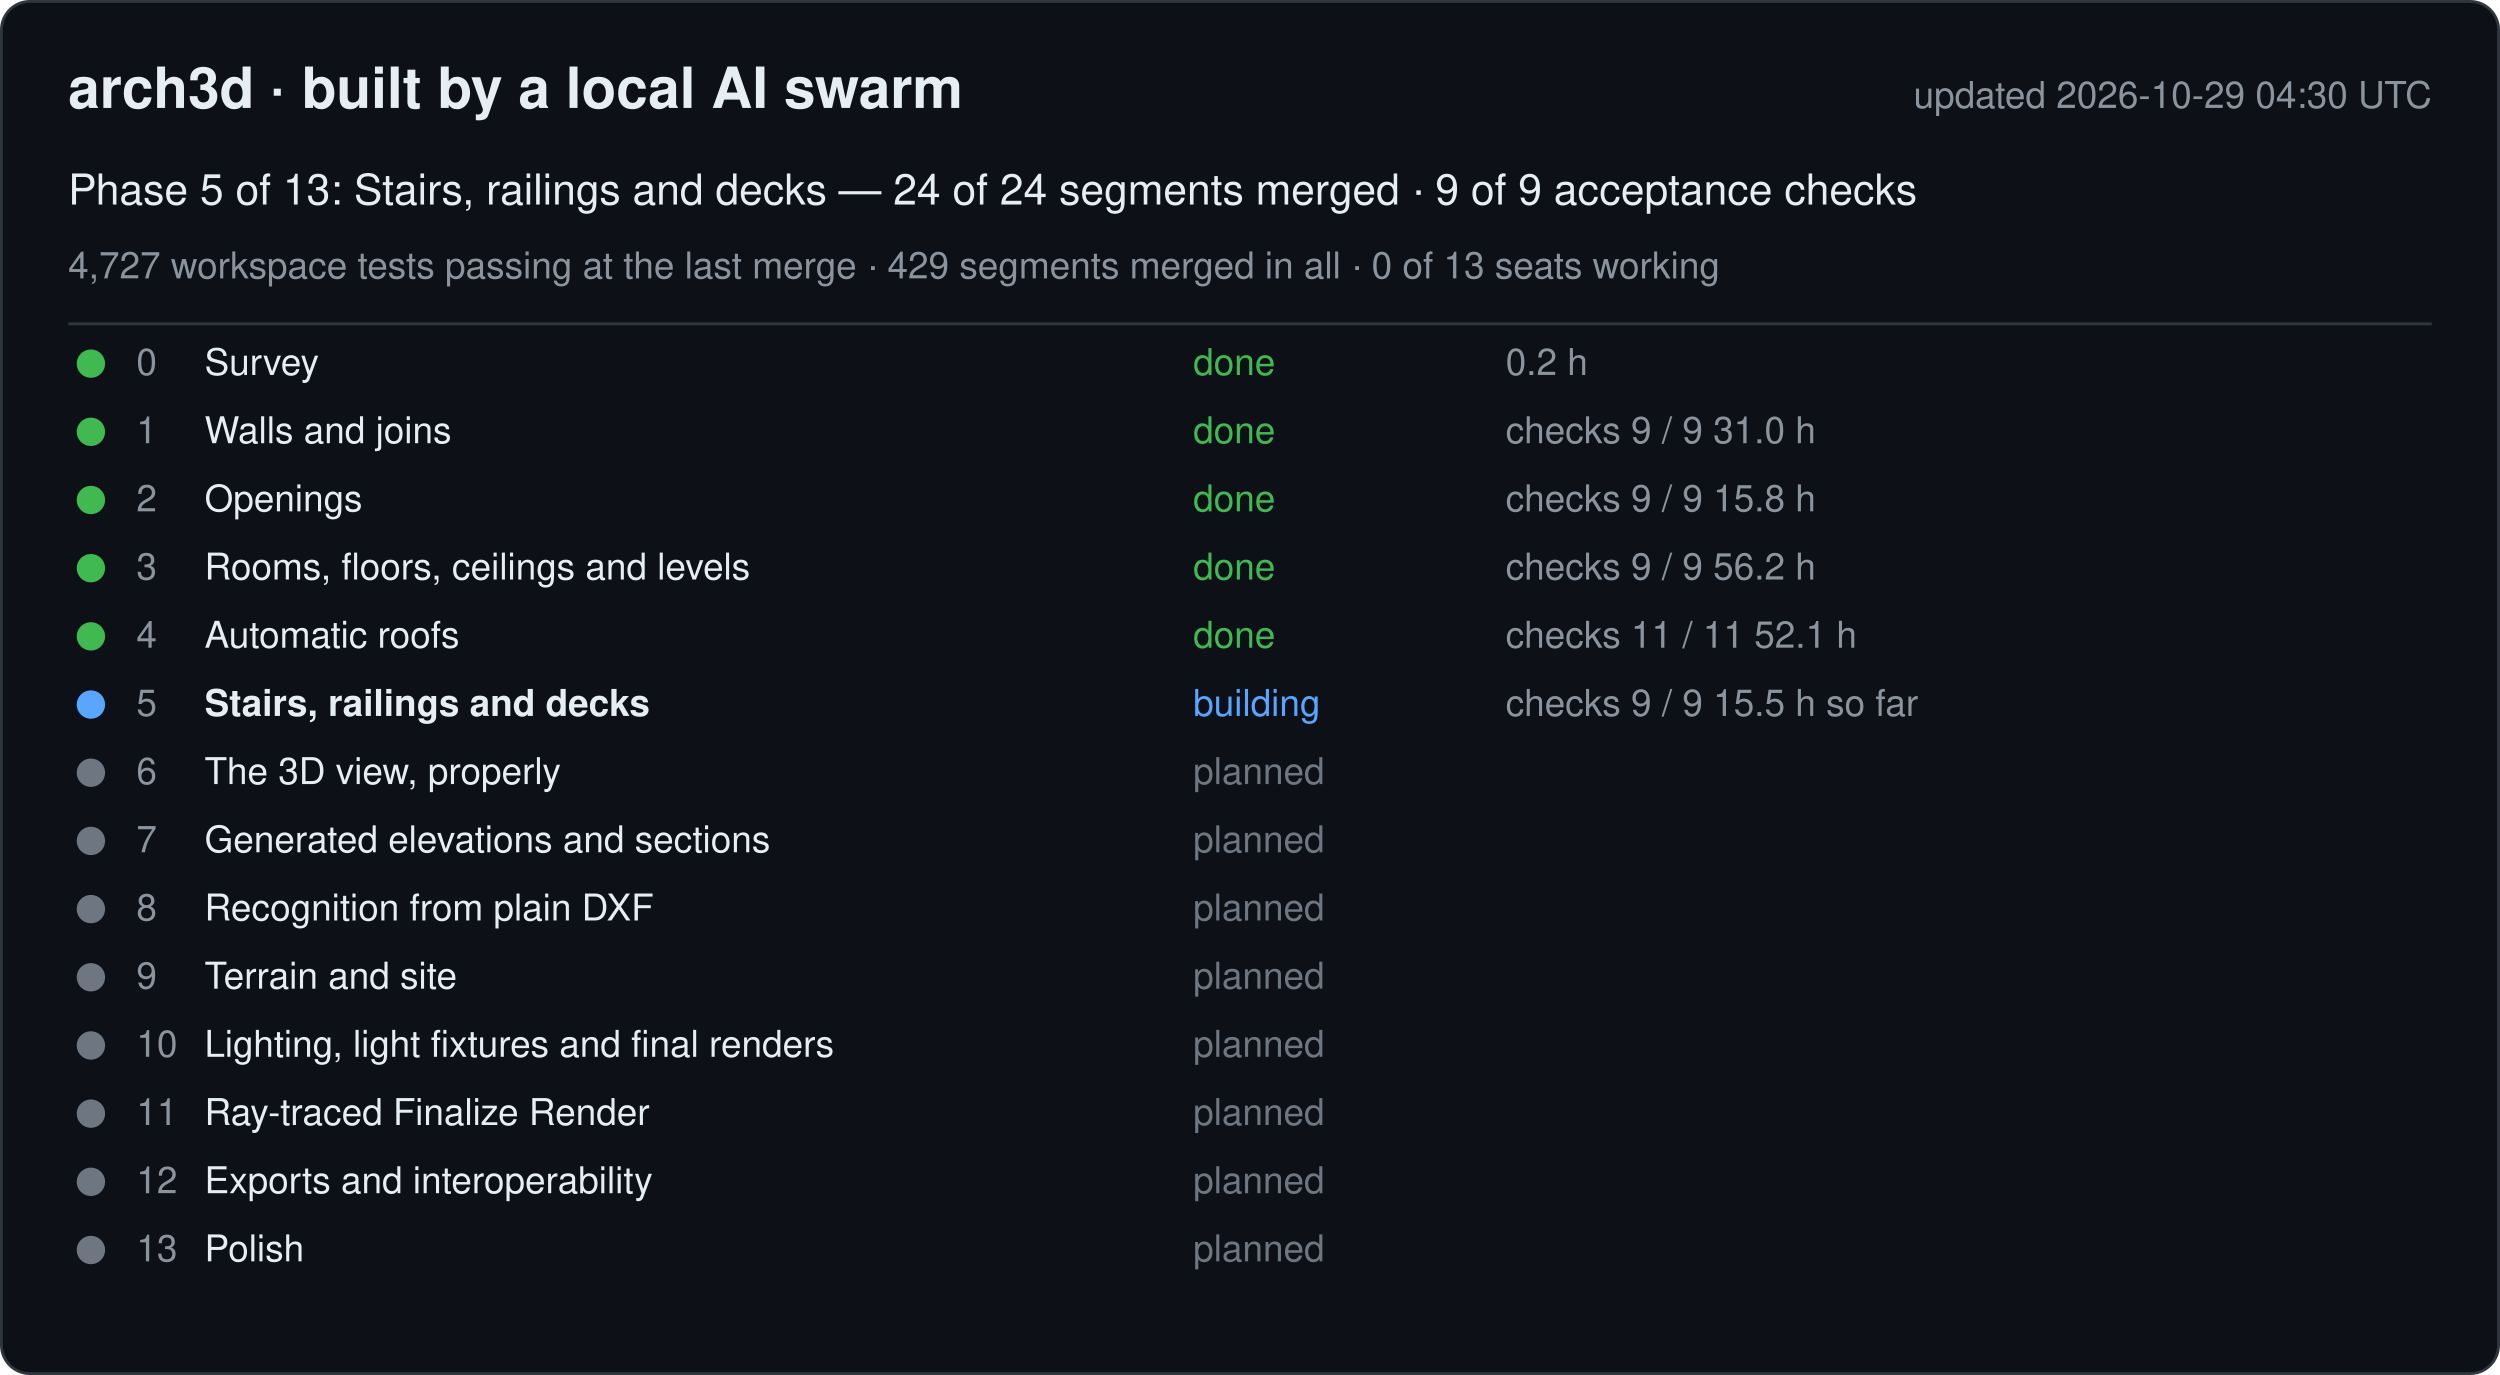
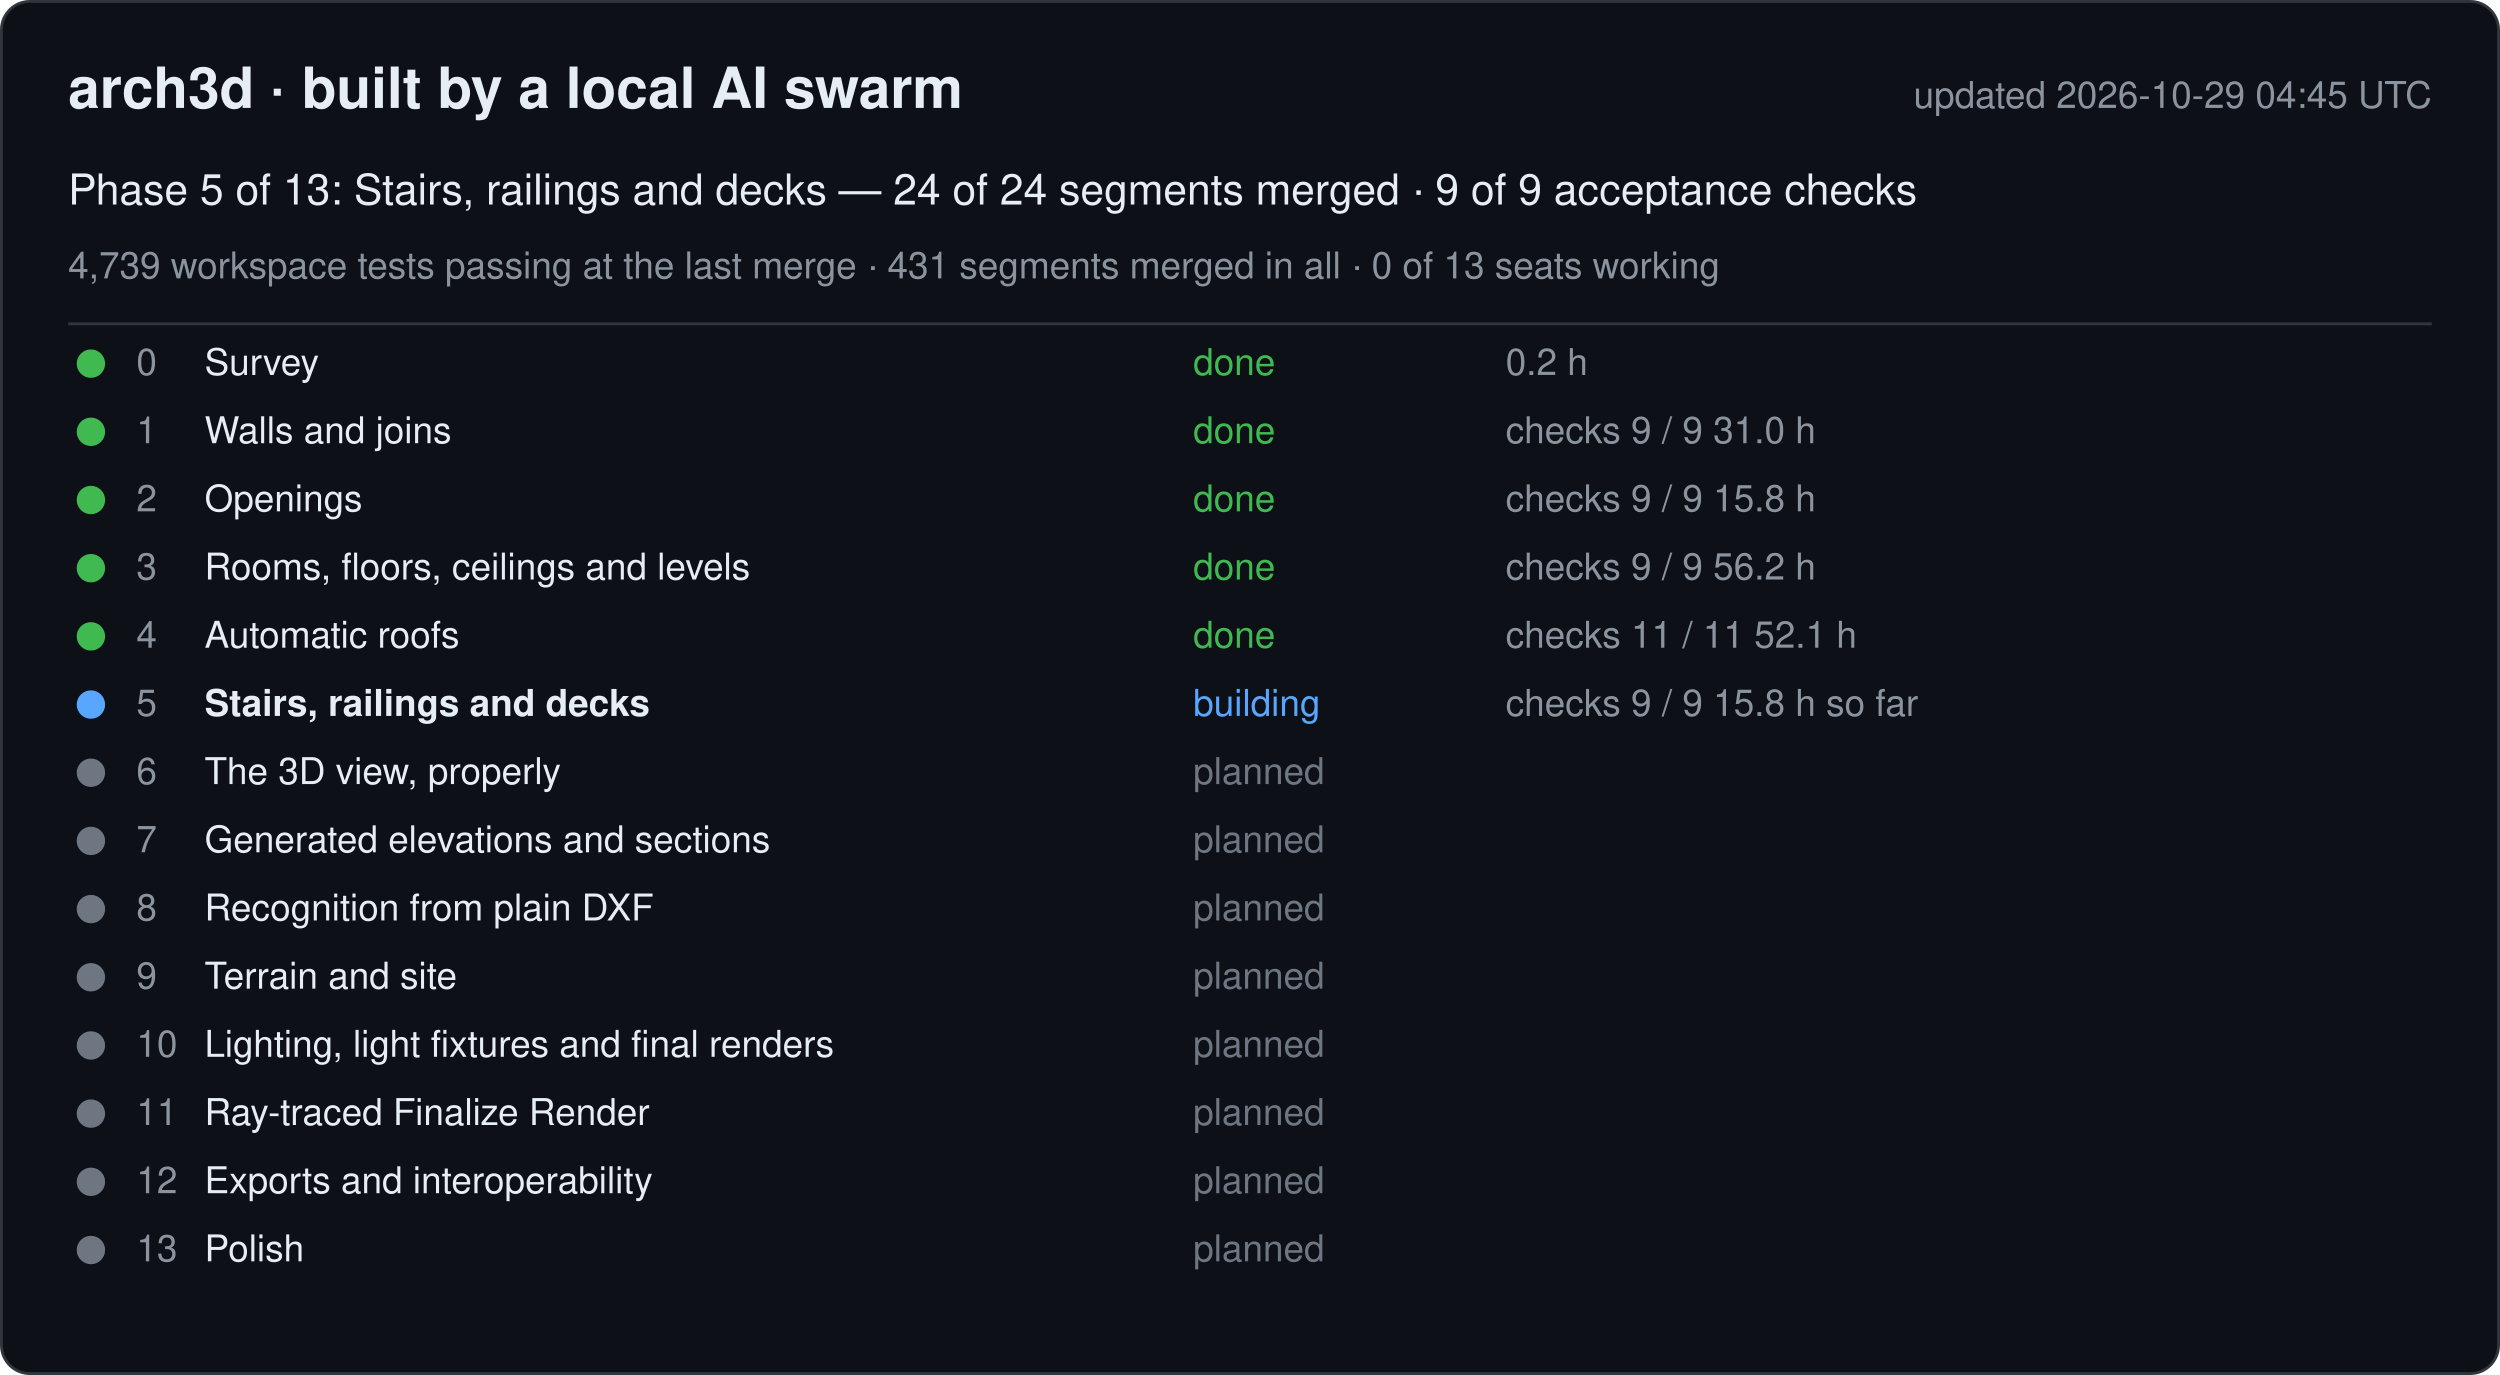
<svg xmlns="http://www.w3.org/2000/svg" width="880" height="484" viewBox="0 0 880 484" font-family="-apple-system, Segoe UI, Helvetica, Arial, sans-serif">
  <rect x="0.5" y="0.5" width="879" height="483" rx="10" fill="#0d1117" stroke="#30363d" />
  <text x="24" y="38" font-size="20" font-weight="600" fill="#e6edf3">arch3d · built by a local AI swarm</text>
-   <text x="856" y="38" font-size="13" fill="#8b949e" text-anchor="end">updated 2026-10-29 04:30 UTC</text>
+   <text x="856" y="38" font-size="13" fill="#8b949e" text-anchor="end">updated 2026-10-29 04:45 UTC</text>
  <text x="24" y="72" font-size="15" fill="#e6edf3">Phase 5 of 13: Stairs, railings and decks — 24 of 24 segments merged · 9 of 9 acceptance checks</text>
-   <text x="24" y="98" font-size="13" fill="#8b949e">4,727 workspace tests passing at the last merge · 429 segments merged in all · 0 of 13 seats working</text>
+   <text x="24" y="98" font-size="13" fill="#8b949e">4,739 workspace tests passing at the last merge · 431 segments merged in all · 0 of 13 seats working</text>
  <line x1="24" y1="114" x2="856" y2="114" stroke="#30363d" />
  <g data-phase="0">
    <circle cx="32" cy="128" r="5" fill="#3fb950" />
    <text x="48" y="132" font-size="13" fill="#8b949e">0</text>
    <text x="72" y="132" font-size="13" fill="#e6edf3">Survey</text>
    <text x="420" y="132" font-size="13" fill="#3fb950">done</text>
    <text x="530" y="132" font-size="13" fill="#8b949e">0.2 h</text>
  </g>
  <g data-phase="1">
    <circle cx="32" cy="152" r="5" fill="#3fb950" />
    <text x="48" y="156" font-size="13" fill="#8b949e">1</text>
    <text x="72" y="156" font-size="13" fill="#e6edf3">Walls and joins</text>
    <text x="420" y="156" font-size="13" fill="#3fb950">done</text>
    <text x="530" y="156" font-size="13" fill="#8b949e">checks 9 / 9   31.0 h</text>
  </g>
  <g data-phase="2">
    <circle cx="32" cy="176" r="5" fill="#3fb950" />
    <text x="48" y="180" font-size="13" fill="#8b949e">2</text>
    <text x="72" y="180" font-size="13" fill="#e6edf3">Openings</text>
    <text x="420" y="180" font-size="13" fill="#3fb950">done</text>
    <text x="530" y="180" font-size="13" fill="#8b949e">checks 9 / 9   15.8 h</text>
  </g>
  <g data-phase="3">
    <circle cx="32" cy="200" r="5" fill="#3fb950" />
    <text x="48" y="204" font-size="13" fill="#8b949e">3</text>
    <text x="72" y="204" font-size="13" fill="#e6edf3">Rooms, floors, ceilings and levels</text>
    <text x="420" y="204" font-size="13" fill="#3fb950">done</text>
    <text x="530" y="204" font-size="13" fill="#8b949e">checks 9 / 9   56.2 h</text>
  </g>
  <g data-phase="4">
    <circle cx="32" cy="224" r="5" fill="#3fb950" />
    <text x="48" y="228" font-size="13" fill="#8b949e">4</text>
    <text x="72" y="228" font-size="13" fill="#e6edf3">Automatic roofs</text>
    <text x="420" y="228" font-size="13" fill="#3fb950">done</text>
    <text x="530" y="228" font-size="13" fill="#8b949e">checks 11 / 11   52.1 h</text>
  </g>
  <g data-phase="5">
    <circle cx="32" cy="248" r="5" fill="#58a6ff" />
    <text x="48" y="252" font-size="13" fill="#8b949e">5</text>
    <text x="72" y="252" font-size="13" fill="#e6edf3" font-weight="600">Stairs, railings and decks</text>
    <text x="420" y="252" font-size="13" fill="#58a6ff">building</text>
-     <text x="530" y="252" font-size="13" fill="#8b949e">checks 9 / 9   15.5 h so far</text>
+     <text x="530" y="252" font-size="13" fill="#8b949e">checks 9 / 9   15.8 h so far</text>
  </g>
  <g data-phase="6">
    <circle cx="32" cy="272" r="5" fill="#6e7681" />
    <text x="48" y="276" font-size="13" fill="#8b949e">6</text>
    <text x="72" y="276" font-size="13" fill="#e6edf3">The 3D view, properly</text>
    <text x="420" y="276" font-size="13" fill="#6e7681">planned</text>
    <text x="530" y="276" font-size="13" fill="#8b949e" />
  </g>
  <g data-phase="7">
    <circle cx="32" cy="296" r="5" fill="#6e7681" />
    <text x="48" y="300" font-size="13" fill="#8b949e">7</text>
    <text x="72" y="300" font-size="13" fill="#e6edf3">Generated elevations and sections</text>
    <text x="420" y="300" font-size="13" fill="#6e7681">planned</text>
    <text x="530" y="300" font-size="13" fill="#8b949e" />
  </g>
  <g data-phase="8">
    <circle cx="32" cy="320" r="5" fill="#6e7681" />
    <text x="48" y="324" font-size="13" fill="#8b949e">8</text>
    <text x="72" y="324" font-size="13" fill="#e6edf3">Recognition from plain DXF</text>
    <text x="420" y="324" font-size="13" fill="#6e7681">planned</text>
    <text x="530" y="324" font-size="13" fill="#8b949e" />
  </g>
  <g data-phase="9">
    <circle cx="32" cy="344" r="5" fill="#6e7681" />
    <text x="48" y="348" font-size="13" fill="#8b949e">9</text>
    <text x="72" y="348" font-size="13" fill="#e6edf3">Terrain and site</text>
    <text x="420" y="348" font-size="13" fill="#6e7681">planned</text>
    <text x="530" y="348" font-size="13" fill="#8b949e" />
  </g>
  <g data-phase="10">
    <circle cx="32" cy="368" r="5" fill="#6e7681" />
    <text x="48" y="372" font-size="13" fill="#8b949e">10</text>
    <text x="72" y="372" font-size="13" fill="#e6edf3">Lighting, light fixtures and final renders</text>
    <text x="420" y="372" font-size="13" fill="#6e7681">planned</text>
    <text x="530" y="372" font-size="13" fill="#8b949e" />
  </g>
  <g data-phase="11">
    <circle cx="32" cy="392" r="5" fill="#6e7681" />
    <text x="48" y="396" font-size="13" fill="#8b949e">11</text>
    <text x="72" y="396" font-size="13" fill="#e6edf3">Ray-traced Finalize Render</text>
    <text x="420" y="396" font-size="13" fill="#6e7681">planned</text>
    <text x="530" y="396" font-size="13" fill="#8b949e" />
  </g>
  <g data-phase="12">
    <circle cx="32" cy="416" r="5" fill="#6e7681" />
    <text x="48" y="420" font-size="13" fill="#8b949e">12</text>
    <text x="72" y="420" font-size="13" fill="#e6edf3">Exports and interoperability</text>
    <text x="420" y="420" font-size="13" fill="#6e7681">planned</text>
    <text x="530" y="420" font-size="13" fill="#8b949e" />
  </g>
  <g data-phase="13">
    <circle cx="32" cy="440" r="5" fill="#6e7681" />
    <text x="48" y="444" font-size="13" fill="#8b949e">13</text>
    <text x="72" y="444" font-size="13" fill="#e6edf3">Polish</text>
    <text x="420" y="444" font-size="13" fill="#6e7681">planned</text>
    <text x="530" y="444" font-size="13" fill="#8b949e" />
  </g>
</svg>
